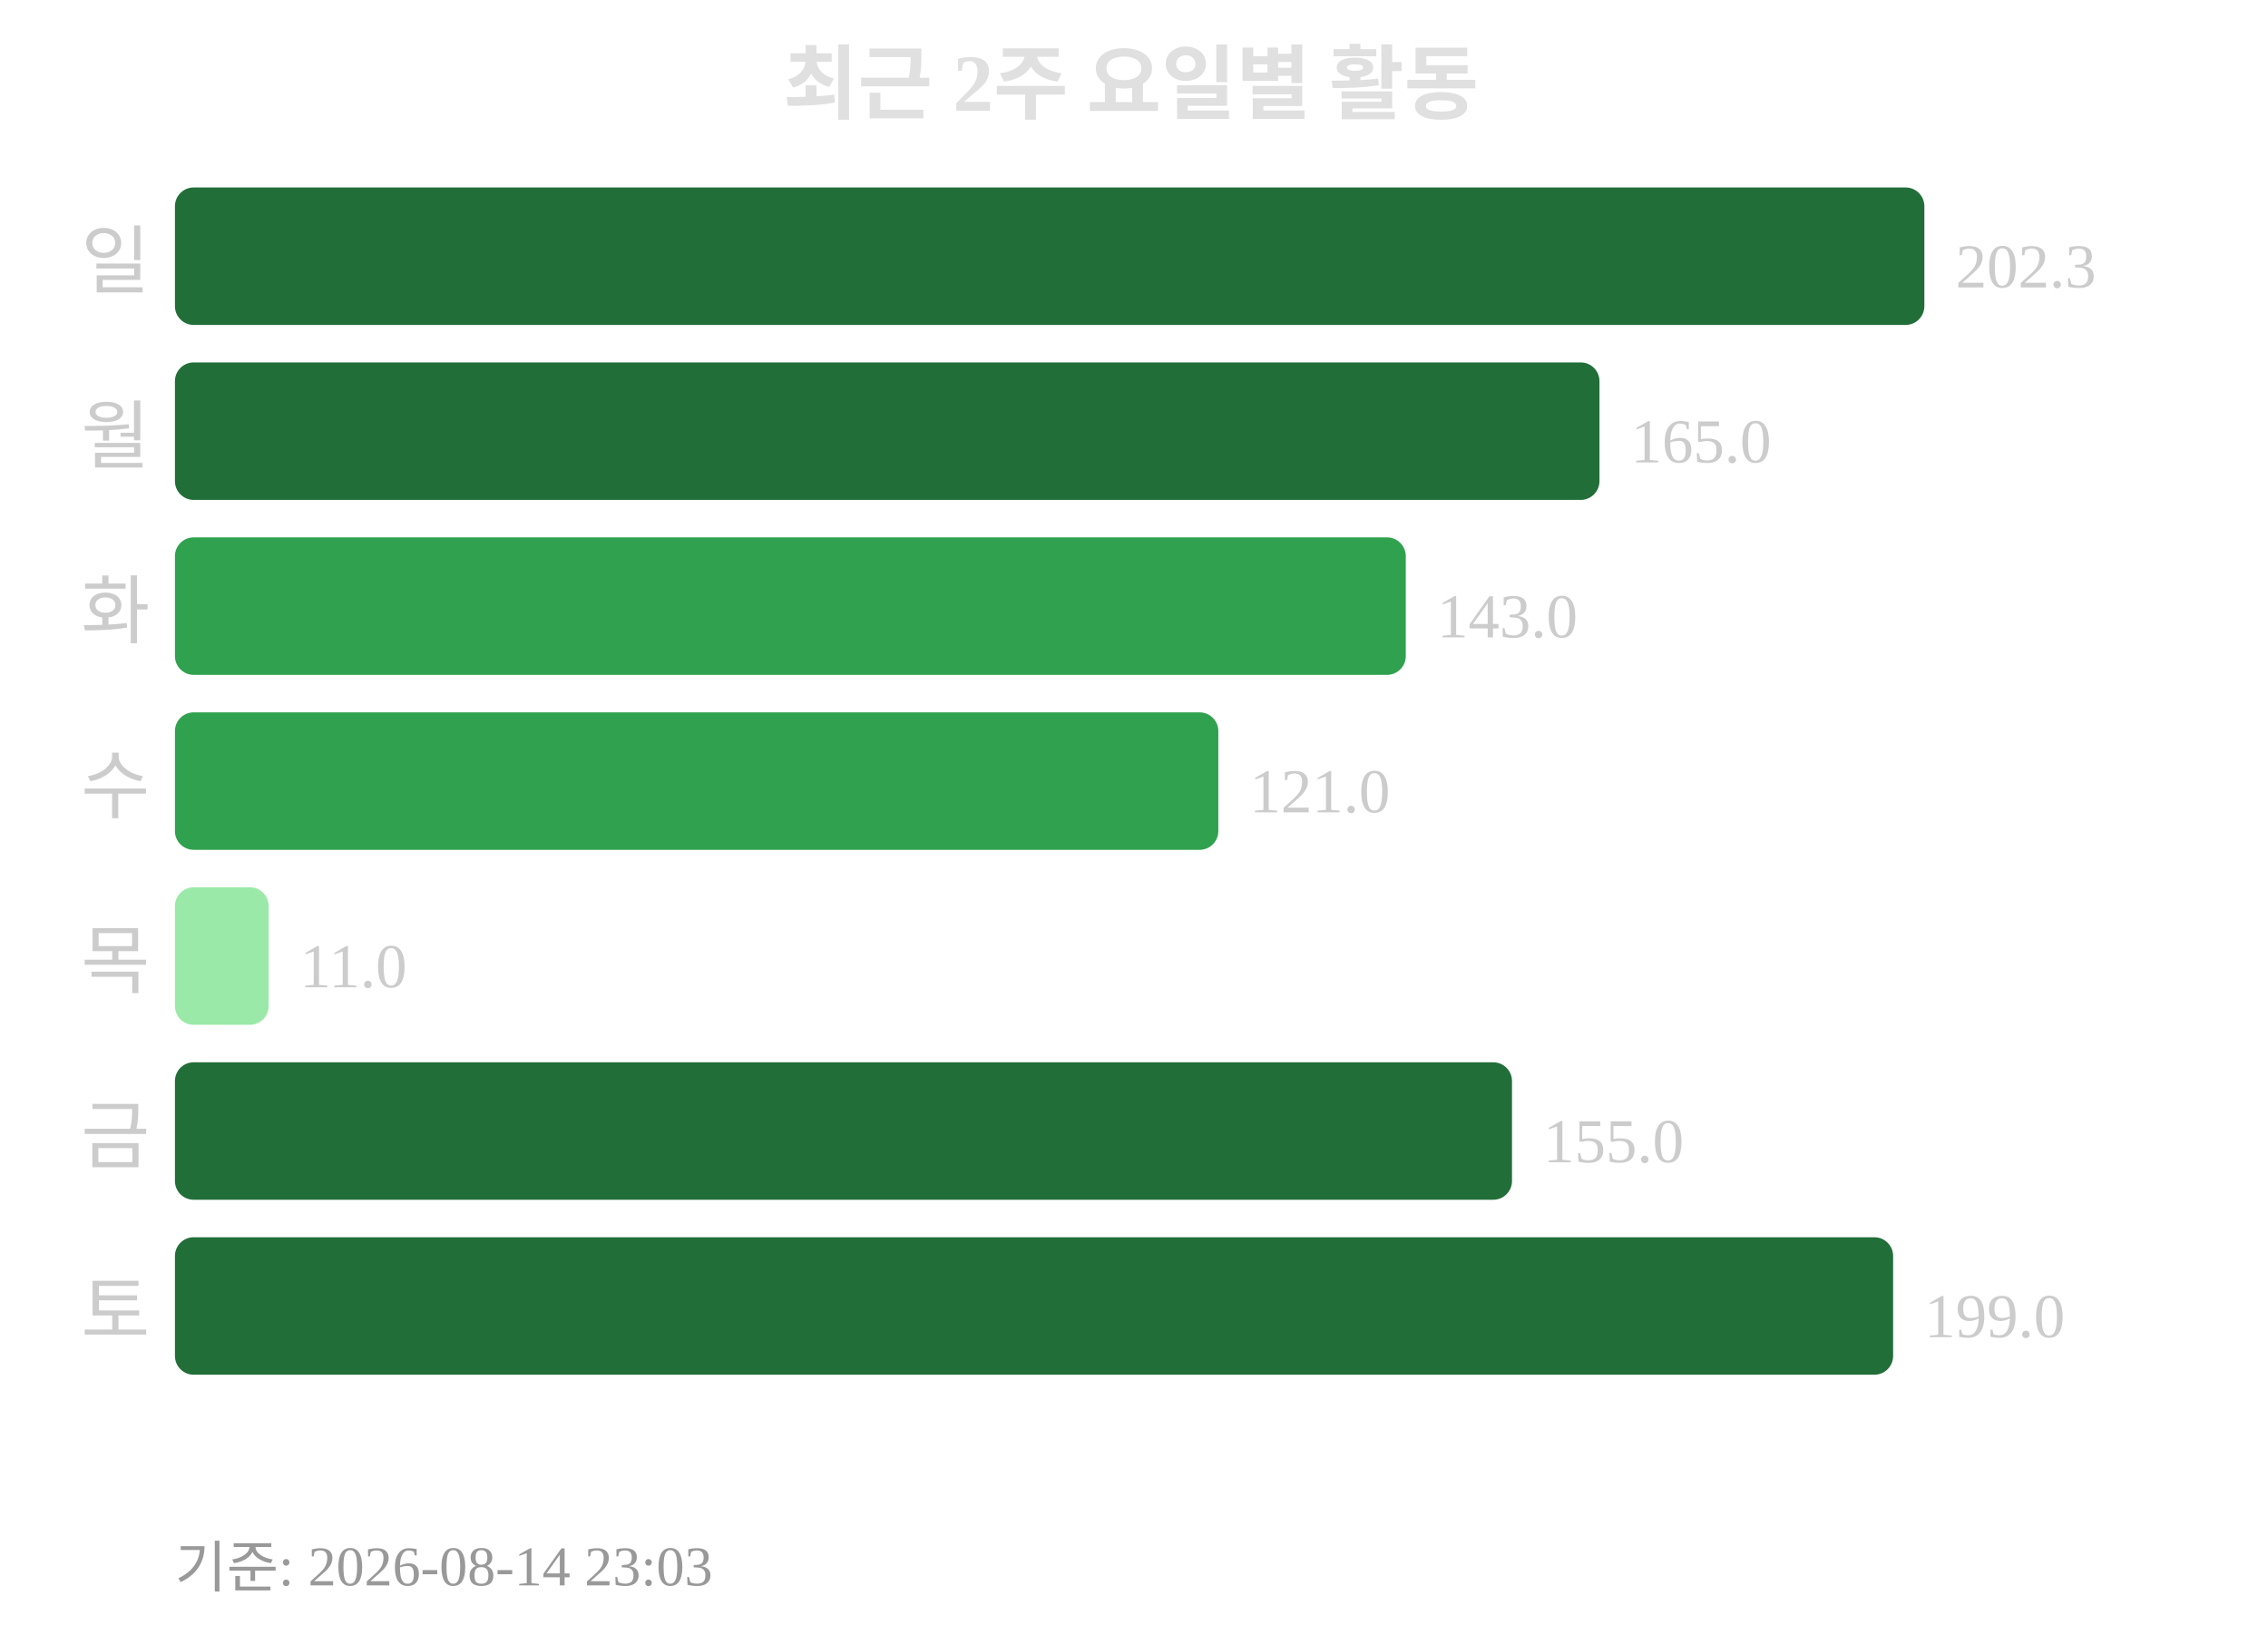
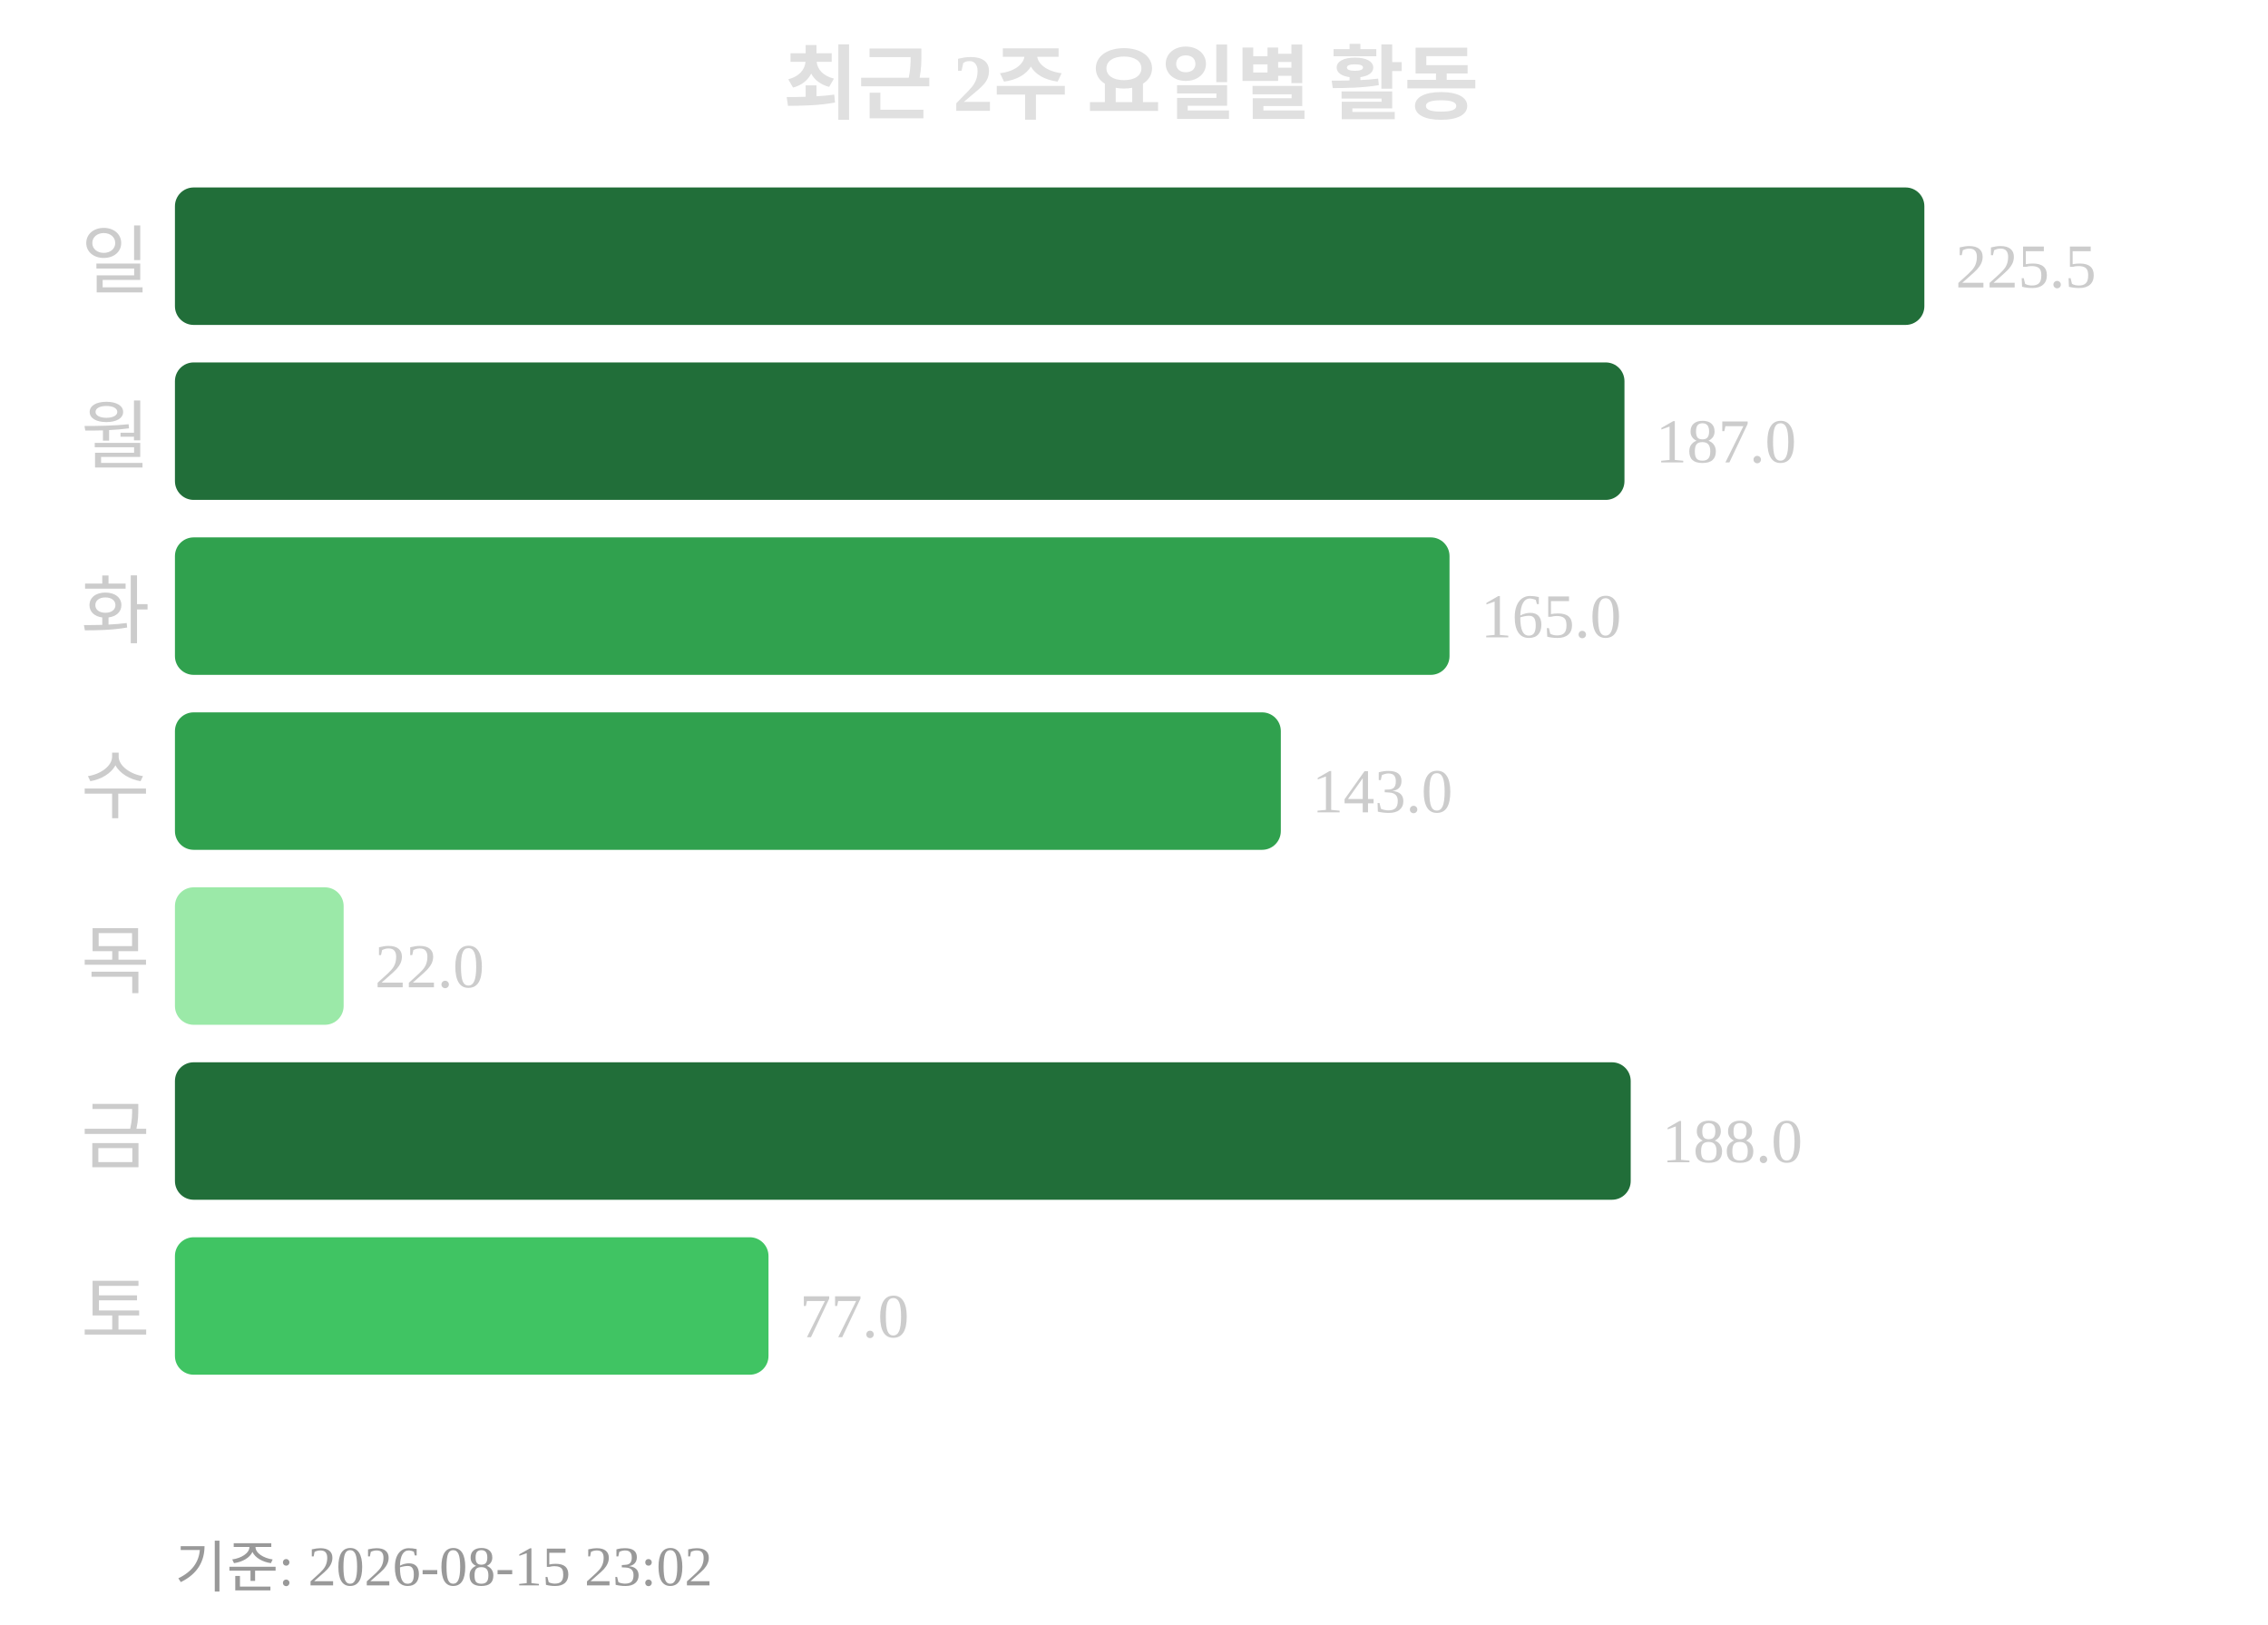
<svg xmlns="http://www.w3.org/2000/svg" width="363" height="260">
  <text x="181" y="18" text-anchor="middle" font-size="13" font-weight="bold" fill="#e0e0e0">최근 2주 요일별 활동</text>
  <text x="24" y="46" text-anchor="end" font-size="12" fill="#cccccc">일</text>
  <rect x="28" y="30" width="280" height="22" rx="3" fill="#216e39" />
-   <text x="313" y="46" font-size="10" fill="#cccccc">202.3</text>
+   <text x="313" y="46" font-size="10" fill="#cccccc">225.5</text>
  <text x="24" y="74" text-anchor="end" font-size="12" fill="#cccccc">월</text>
-   <rect x="28" y="58" width="228" height="22" rx="3" fill="#216e39" />
-   <text x="261" y="74" font-size="10" fill="#cccccc">165.0</text>
+   <rect x="28" y="58" width="232" height="22" rx="3" fill="#216e39" />
+   <text x="265" y="74" font-size="10" fill="#cccccc">187.0</text>
  <text x="24" y="102" text-anchor="end" font-size="12" fill="#cccccc">화</text>
-   <rect x="28" y="86" width="197" height="22" rx="3" fill="#30a14e" />
-   <text x="230" y="102" font-size="10" fill="#cccccc">143.0</text>
+   <rect x="28" y="86" width="204" height="22" rx="3" fill="#30a14e" />
+   <text x="237" y="102" font-size="10" fill="#cccccc">165.0</text>
  <text x="24" y="130" text-anchor="end" font-size="12" fill="#cccccc">수</text>
-   <rect x="28" y="114" width="167" height="22" rx="3" fill="#30a14e" />
-   <text x="200" y="130" font-size="10" fill="#cccccc">121.0</text>
+   <rect x="28" y="114" width="177" height="22" rx="3" fill="#30a14e" />
+   <text x="210" y="130" font-size="10" fill="#cccccc">143.0</text>
  <text x="24" y="158" text-anchor="end" font-size="12" fill="#cccccc">목</text>
-   <rect x="28" y="142" width="15" height="22" rx="3" fill="#9be9a8" />
-   <text x="48" y="158" font-size="10" fill="#cccccc">11.0</text>
+   <rect x="28" y="142" width="27" height="22" rx="3" fill="#9be9a8" />
+   <text x="60" y="158" font-size="10" fill="#cccccc">22.0</text>
  <text x="24" y="186" text-anchor="end" font-size="12" fill="#cccccc">금</text>
-   <rect x="28" y="170" width="214" height="22" rx="3" fill="#216e39" />
-   <text x="247" y="186" font-size="10" fill="#cccccc">155.0</text>
+   <rect x="28" y="170" width="233" height="22" rx="3" fill="#216e39" />
+   <text x="266" y="186" font-size="10" fill="#cccccc">188.0</text>
  <text x="24" y="214" text-anchor="end" font-size="12" fill="#cccccc">토</text>
-   <rect x="28" y="198" width="275" height="22" rx="3" fill="#216e39" />
-   <text x="308" y="214" font-size="10" fill="#cccccc">199.0</text>
-   <text x="28" y="254" font-size="9" fill="#999999">기준: 2026-08-14 23:03</text>
+   <rect x="28" y="198" width="95" height="22" rx="3" fill="#40c463" />
+   <text x="128" y="214" font-size="10" fill="#cccccc">77.0</text>
+   <text x="28" y="254" font-size="9" fill="#999999">기준: 2026-08-15 23:02</text>
</svg>
